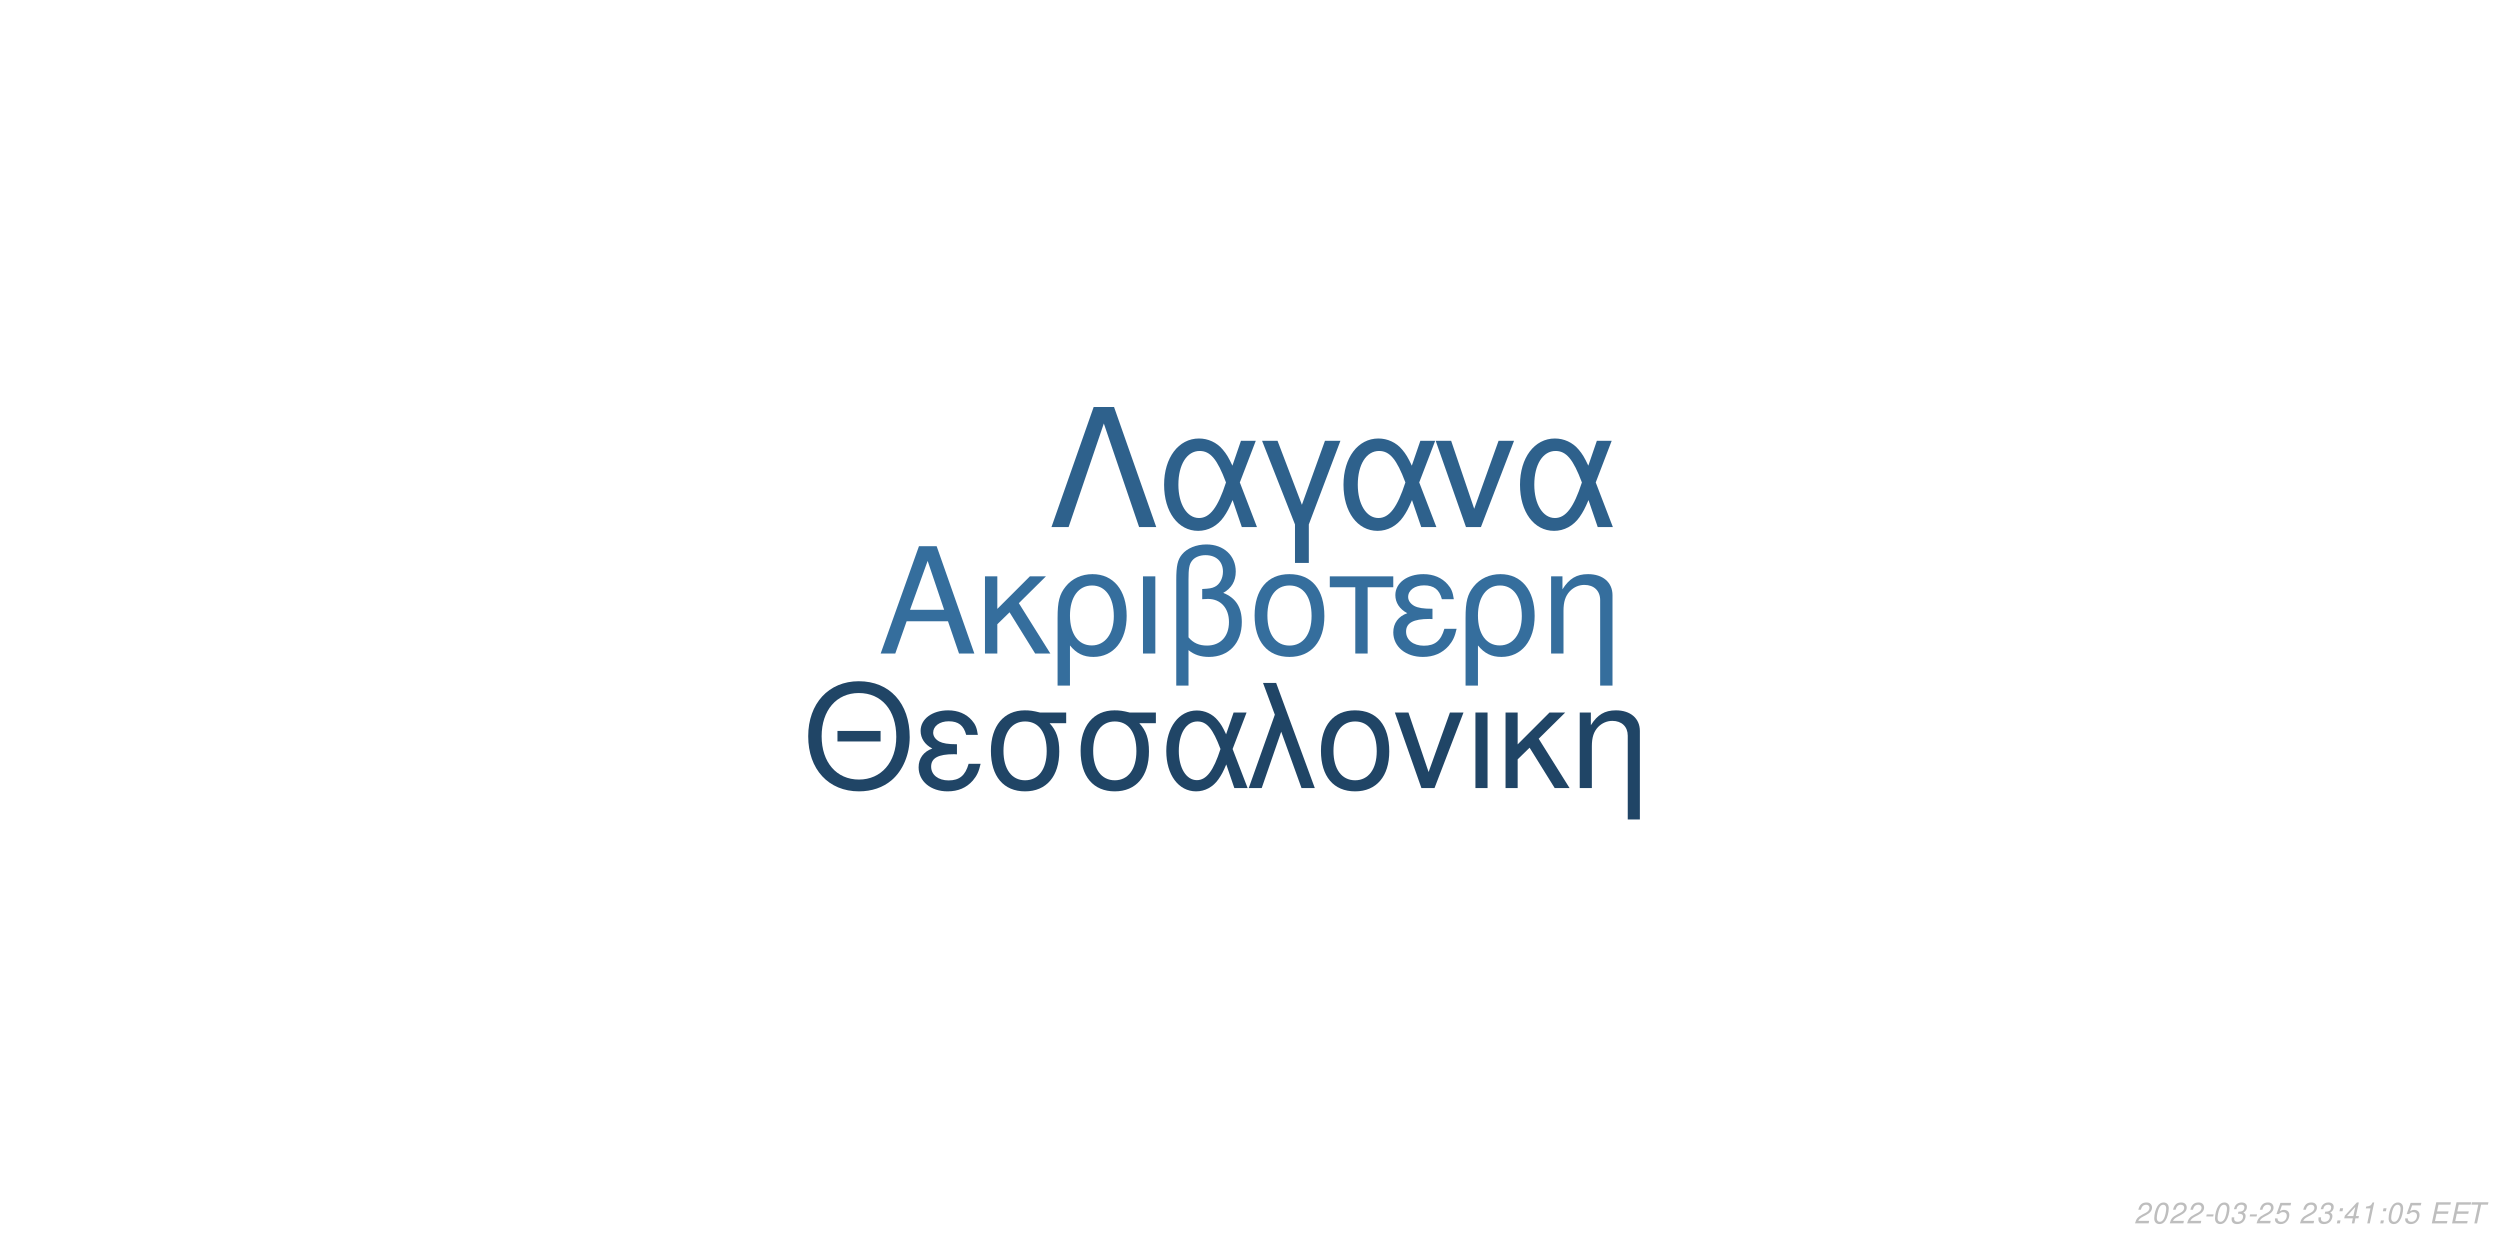
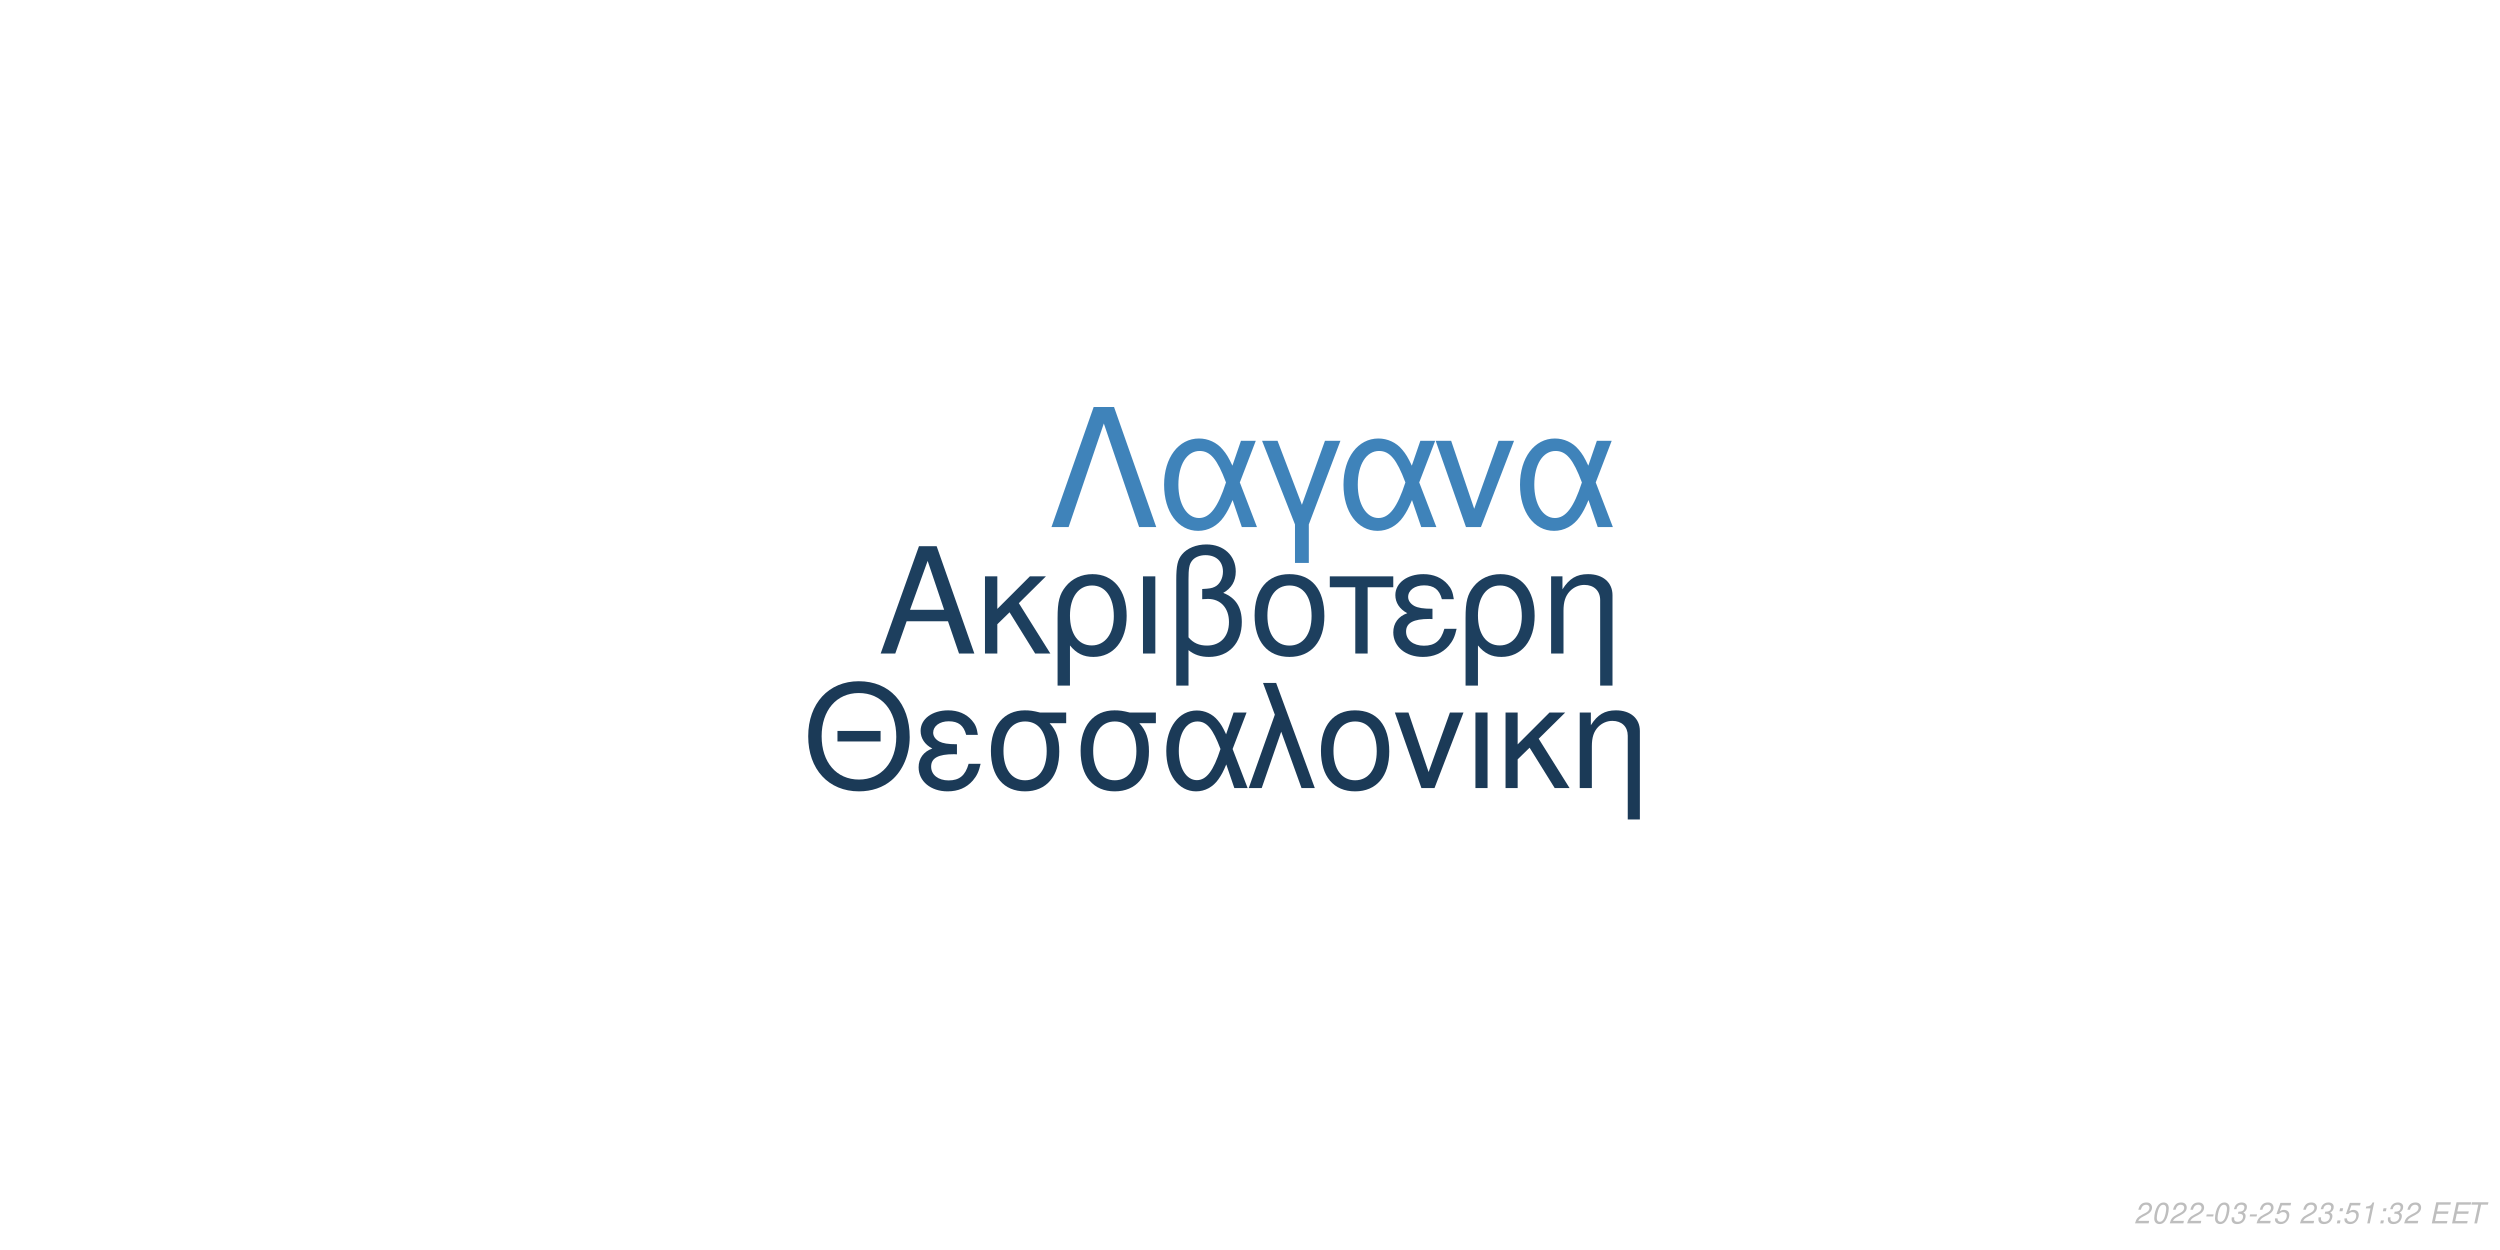
<svg xmlns="http://www.w3.org/2000/svg" xmlns:xlink="http://www.w3.org/1999/xlink" width="864pt" height="432pt" viewBox="0 0 864 432" version="1.1">
  <defs>
    <g>
      <symbol overflow="visible" id="glyph0-0">
        <path style="stroke:none;" d="" />
      </symbol>
      <symbol overflow="visible" id="glyph0-1">
        <path style="stroke:none;" d="M 24.125 -11.141 L 27.938 0 L 33.234 0 L 20.203 -37.094 L 14.094 -37.094 L 0.859 0 L 5.906 0 L 9.828 -11.141 Z M 22.797 -15.109 L 11 -15.109 L 17.094 -32.016 Z M 22.797 -15.109 " />
      </symbol>
      <symbol overflow="visible" id="glyph0-2">
        <path style="stroke:none;" d="M 7.172 -15.422 L 7.172 -26.672 L 2.906 -26.672 L 2.906 0 L 7.172 0 L 7.172 -10.125 L 11.406 -14.25 L 20.25 0 L 25.5 0 L 14.609 -17.406 L 23.969 -26.672 L 18.422 -26.672 Z M 7.172 -15.422 " />
      </symbol>
      <symbol overflow="visible" id="glyph0-3">
        <path style="stroke:none;" d="M 3 11.094 L 7.281 11.094 L 7.281 -2.797 C 9.516 -0.047 11.953 1.172 15.375 1.172 C 22.344 1.172 26.875 -4.422 26.875 -13.031 C 26.875 -21.891 22.297 -27.438 15.062 -27.438 C 11.297 -27.438 7.984 -25.906 5.797 -23.156 C 3.672 -20.516 3 -17.969 3 -12.359 Z M 14.906 -23.516 C 19.547 -23.516 22.438 -19.438 22.438 -12.922 C 22.438 -6.812 19.391 -2.797 14.812 -2.797 C 10.172 -2.797 7.281 -6.766 7.281 -13.125 C 7.281 -19.484 10.234 -23.516 14.906 -23.516 Z M 14.906 -23.516 " />
      </symbol>
      <symbol overflow="visible" id="glyph0-4">
        <path style="stroke:none;" d="M 3.516 0 L 7.781 0 L 7.781 -26.672 L 3.516 -26.672 Z M 3.516 0 " />
      </symbol>
      <symbol overflow="visible" id="glyph0-5">
        <path style="stroke:none;" d="M 4.016 11.094 L 8.25 11.094 L 8.25 -1.172 C 10.172 0.406 12.422 1.172 15.312 1.172 C 22.188 1.172 26.672 -3.609 26.672 -10.891 C 26.672 -15.984 24.578 -19.234 20.25 -20.969 C 23.109 -22.547 24.578 -25.031 24.578 -28.344 C 24.578 -33.844 20.406 -37.703 14.453 -37.703 C 10.938 -37.703 7.734 -36.391 6 -34.25 C 4.484 -32.422 4.016 -30.328 4.016 -25.391 Z M 8.25 -25.656 C 8.25 -29.359 8.5 -30.844 9.469 -32.062 C 10.375 -33.281 12.156 -34 14.094 -34 C 17.812 -34 20.156 -31.812 20.156 -28.297 C 20.156 -25.953 18.984 -23.812 17.297 -23.047 C 16.281 -22.547 15.469 -22.438 12.984 -22.297 L 12.984 -18.781 C 13.734 -18.828 14.344 -18.875 14.969 -18.875 C 19.344 -18.875 22.234 -15.719 22.234 -10.891 C 22.234 -5.906 19.281 -2.75 14.656 -2.75 C 11.953 -2.75 9.922 -3.609 8.25 -5.594 Z M 8.25 -25.656 " />
      </symbol>
      <symbol overflow="visible" id="glyph0-6">
        <path style="stroke:none;" d="M 14.094 -27.438 C 6.562 -27.438 2.094 -22.094 2.094 -13.125 C 2.094 -4.125 6.562 1.172 14.141 1.172 C 21.672 1.172 26.203 -4.172 26.203 -12.922 C 26.203 -22.188 21.828 -27.438 14.094 -27.438 Z M 14.141 -23.516 C 18.938 -23.516 21.781 -19.594 21.781 -12.984 C 21.781 -6.672 18.828 -2.75 14.141 -2.75 C 9.422 -2.75 6.516 -6.672 6.516 -13.125 C 6.516 -19.594 9.422 -23.516 14.141 -23.516 Z M 14.141 -23.516 " />
      </symbol>
      <symbol overflow="visible" id="glyph0-7">
        <path style="stroke:none;" d="M 7.891 0 L 12.156 0 L 12.156 -22.906 L 21.016 -22.906 L 21.016 -26.672 L -0.922 -26.672 L -0.922 -22.906 L 7.891 -22.906 Z M 7.891 0 " />
      </symbol>
      <symbol overflow="visible" id="glyph0-8">
        <path style="stroke:none;" d="M 14.562 -15.469 C 11.344 -15.469 9.562 -15.781 8.297 -16.438 C 6.922 -17.203 6.156 -18.328 6.156 -19.547 C 6.156 -21.891 8.453 -23.562 11.656 -23.562 C 15.062 -23.562 16.953 -22.094 17.812 -18.781 L 21.938 -18.781 C 21.578 -21.266 21.062 -22.5 19.797 -23.922 C 17.812 -26.203 14.906 -27.438 11.453 -27.438 C 5.797 -27.438 1.734 -24.375 1.734 -20.203 C 1.734 -17.609 3.156 -15.375 5.859 -13.938 C 2.797 -12.875 1.016 -10.484 1.016 -7.328 C 1.016 -2.391 5.297 1.172 11.25 1.172 C 14.969 1.172 17.906 -0.109 20.156 -2.641 C 21.578 -4.328 22.297 -5.797 22.906 -8.547 L 18.672 -8.547 C 17.5 -4.422 15.422 -2.703 11.609 -2.703 C 7.938 -2.703 5.438 -4.688 5.438 -7.578 C 5.438 -10.578 7.938 -11.953 13.484 -11.953 C 13.641 -11.953 14.094 -11.953 14.562 -11.906 Z M 14.562 -15.469 " />
      </symbol>
      <symbol overflow="visible" id="glyph0-9">
        <path style="stroke:none;" d="M 3.562 -26.672 L 3.562 0 L 7.844 0 L 7.844 -14.703 C 7.844 -17.906 8.5 -19.891 10.031 -21.531 C 11.406 -22.953 13.188 -23.719 15.062 -23.719 C 18.375 -23.719 20.516 -21.672 20.516 -18.469 L 20.516 11.094 L 24.781 11.094 L 24.781 -20.156 C 24.781 -24.578 21.469 -27.438 16.328 -27.438 C 12.359 -27.438 9.828 -25.906 7.484 -22.188 L 7.484 -26.672 Z M 3.562 -26.672 " />
      </symbol>
      <symbol overflow="visible" id="glyph1-0">
        <path style="stroke:none;" d="" />
      </symbol>
      <symbol overflow="visible" id="glyph1-1">
        <path style="stroke:none;" d="M 26.859 -19.734 L 11.953 -19.734 L 11.953 -16.094 L 26.859 -16.094 Z M 19.328 -36.922 C 8.922 -36.922 1.844 -29.25 1.844 -17.891 C 1.844 -6.484 8.875 1.141 19.391 1.141 C 23.812 1.141 27.703 -0.203 30.641 -2.688 C 34.578 -6.031 36.922 -11.656 36.922 -17.594 C 36.922 -29.297 30 -36.922 19.328 -36.922 Z M 19.328 -32.844 C 27.203 -32.844 32.281 -26.906 32.281 -17.688 C 32.281 -8.922 27.062 -2.938 19.391 -2.938 C 11.609 -2.938 6.484 -8.922 6.484 -17.891 C 6.484 -26.859 11.609 -32.844 19.328 -32.844 Z M 19.328 -32.844 " />
      </symbol>
      <symbol overflow="visible" id="glyph1-2">
        <path style="stroke:none;" d="M 14.25 -15.141 C 11.109 -15.141 9.375 -15.453 8.125 -16.094 C 6.781 -16.844 6.031 -17.938 6.031 -19.141 C 6.031 -21.422 8.266 -23.078 11.406 -23.078 C 14.75 -23.078 16.594 -21.625 17.438 -18.391 L 21.469 -18.391 C 21.125 -20.828 20.625 -22.031 19.391 -23.422 C 17.438 -25.656 14.594 -26.859 11.219 -26.859 C 5.688 -26.859 1.688 -23.875 1.688 -19.781 C 1.688 -17.234 3.094 -15.047 5.734 -13.656 C 2.734 -12.609 1 -10.266 1 -7.172 C 1 -2.344 5.188 1.141 11.016 1.141 C 14.656 1.141 17.547 -0.094 19.734 -2.594 C 21.125 -4.234 21.828 -5.688 22.422 -8.375 L 18.281 -8.375 C 17.141 -4.328 15.094 -2.641 11.359 -2.641 C 7.766 -2.641 5.328 -4.578 5.328 -7.422 C 5.328 -10.359 7.766 -11.703 13.203 -11.703 C 13.359 -11.703 13.797 -11.703 14.25 -11.656 Z M 14.25 -15.141 " />
      </symbol>
      <symbol overflow="visible" id="glyph1-3">
        <path style="stroke:none;" d="M 29 -26.109 L 19.938 -26.109 C 17.594 -26.703 16.438 -26.859 14.703 -26.859 C 7.469 -26.859 2.984 -21.469 2.984 -12.859 C 2.984 -4.031 7.375 1.141 14.797 1.141 C 22.172 1.141 26.609 -4.078 26.609 -12.656 C 26.609 -17.047 25.656 -19.828 23.266 -22.422 L 29 -22.422 Z M 14.797 -23.016 C 19.531 -23.016 22.266 -19.234 22.266 -12.75 C 22.266 -6.531 19.438 -2.688 14.797 -2.688 C 10.172 -2.688 7.328 -6.531 7.328 -12.859 C 7.328 -19.188 10.172 -23.016 14.797 -23.016 Z M 14.797 -23.016 " />
      </symbol>
      <symbol overflow="visible" id="glyph1-4">
        <path style="stroke:none;" d="M 29.344 -26.109 L 24.859 -26.109 L 22.266 -18.578 C 21.125 -21.031 20.484 -22.125 19.328 -23.469 C 17.547 -25.609 14.906 -26.812 12.156 -26.812 C 5.984 -26.812 1.594 -20.984 1.594 -12.812 C 1.594 -4.578 5.828 1.141 11.906 1.141 C 14.953 1.141 17.734 -0.344 19.625 -3.047 C 20.672 -4.531 21.281 -5.688 22.328 -8.172 L 25.109 0 L 29.703 0 L 24.516 -13.5 Z M 20.328 -13.5 C 17.891 -5.922 15.453 -2.734 12.156 -2.734 C 8.516 -2.734 5.922 -6.922 5.922 -12.812 C 5.922 -18.938 8.516 -23.016 12.359 -23.016 C 15.594 -23.016 17.688 -20.531 20.328 -13.5 Z M 20.328 -13.5 " />
      </symbol>
      <symbol overflow="visible" id="glyph1-5">
        <path style="stroke:none;" d="M 1.094 0 L 5.578 0 L 12.312 -19.484 L 19.328 0 L 23.922 0 L 10.562 -36.328 L 6.031 -36.328 L 10.109 -25.359 Z M 1.094 0 " />
      </symbol>
      <symbol overflow="visible" id="glyph1-6">
        <path style="stroke:none;" d="M 13.797 -26.859 C 6.422 -26.859 2.047 -21.625 2.047 -12.859 C 2.047 -4.031 6.422 1.141 13.859 1.141 C 21.234 1.141 25.656 -4.078 25.656 -12.656 C 25.656 -21.719 21.375 -26.859 13.797 -26.859 Z M 13.859 -23.016 C 18.531 -23.016 21.328 -19.188 21.328 -12.703 C 21.328 -6.531 18.438 -2.688 13.859 -2.688 C 9.219 -2.688 6.375 -6.531 6.375 -12.859 C 6.375 -19.188 9.219 -23.016 13.859 -23.016 Z M 13.859 -23.016 " />
      </symbol>
      <symbol overflow="visible" id="glyph1-7">
        <path style="stroke:none;" d="M 14.297 0 L 24.312 -26.109 L 19.625 -26.109 L 12.25 -5.531 L 5.281 -26.109 L 0.594 -26.109 L 9.766 0 Z M 14.297 0 " />
      </symbol>
      <symbol overflow="visible" id="glyph1-8">
        <path style="stroke:none;" d="M 3.438 0 L 7.625 0 L 7.625 -26.109 L 3.438 -26.109 Z M 3.438 0 " />
      </symbol>
      <symbol overflow="visible" id="glyph1-9">
        <path style="stroke:none;" d="M 7.031 -15.094 L 7.031 -26.109 L 2.844 -26.109 L 2.844 0 L 7.031 0 L 7.031 -9.922 L 11.156 -13.953 L 19.828 0 L 24.969 0 L 14.297 -17.047 L 23.469 -26.109 L 18.031 -26.109 Z M 7.031 -15.094 " />
      </symbol>
      <symbol overflow="visible" id="glyph1-10">
        <path style="stroke:none;" d="M 3.484 -26.109 L 3.484 0 L 7.672 0 L 7.672 -14.406 C 7.672 -17.547 8.328 -19.484 9.812 -21.078 C 11.156 -22.469 12.906 -23.219 14.75 -23.219 C 17.984 -23.219 20.078 -21.234 20.078 -18.094 L 20.078 10.859 L 24.266 10.859 L 24.266 -19.734 C 24.266 -24.062 21.031 -26.859 16 -26.859 C 12.109 -26.859 9.609 -25.359 7.328 -21.719 L 7.328 -26.109 Z M 3.484 -26.109 " />
      </symbol>
      <symbol overflow="visible" id="glyph2-0">
        <path style="stroke:none;" d="" />
      </symbol>
      <symbol overflow="visible" id="glyph2-1">
        <path style="stroke:none;" d="M 22.531 -41.484 L 15.484 -41.484 L 0.906 0 L 6.828 0 L 19 -35.797 L 31.188 0 L 37.109 0 Z M 22.531 -41.484 " />
      </symbol>
      <symbol overflow="visible" id="glyph2-2">
        <path style="stroke:none;" d="M 33.516 -29.812 L 28.391 -29.812 L 25.438 -21.219 C 24.125 -24.016 23.391 -25.266 22.078 -26.797 C 20.031 -29.25 17.016 -30.609 13.891 -30.609 C 6.828 -30.609 1.828 -23.953 1.828 -14.625 C 1.828 -5.234 6.656 1.312 13.594 1.312 C 17.078 1.312 20.266 -0.391 22.422 -3.469 C 23.609 -5.172 24.297 -6.484 25.5 -9.328 L 28.688 0 L 33.922 0 L 28 -15.422 Z M 23.219 -15.422 C 20.422 -6.766 17.641 -3.125 13.891 -3.125 C 9.734 -3.125 6.766 -7.906 6.766 -14.625 C 6.766 -21.625 9.734 -26.297 14.109 -26.297 C 17.812 -26.297 20.203 -23.453 23.219 -15.422 Z M 23.219 -15.422 " />
      </symbol>
      <symbol overflow="visible" id="glyph2-3">
        <path style="stroke:none;" d="M 12.062 12.406 L 16.844 12.406 L 16.844 -0.906 L 27.766 -29.812 L 22.422 -29.812 L 14.453 -7.688 L 6.031 -29.812 L 0.688 -29.812 L 12.062 -0.906 Z M 12.062 12.406 " />
      </symbol>
      <symbol overflow="visible" id="glyph2-4">
        <path style="stroke:none;" d="M 16.328 0 L 27.766 -29.812 L 22.422 -29.812 L 14 -6.312 L 6.031 -29.812 L 0.688 -29.812 L 11.156 0 Z M 16.328 0 " />
      </symbol>
      <symbol overflow="visible" id="glyph3-0">
        <path style="stroke:none;" d="" />
      </symbol>
      <symbol overflow="visible" id="glyph3-1">
        <path style="stroke:none;" d="M 5.234 -0.875 L 1.469 -0.875 C 1.641 -1.375 2.203 -1.891 3.109 -2.344 L 4.234 -2.938 C 5.562 -3.625 6.219 -4.469 6.219 -5.484 C 6.219 -5.938 6.062 -6.359 5.797 -6.656 C 5.469 -7.047 4.984 -7.234 4.312 -7.234 C 2.766 -7.234 1.891 -6.453 1.484 -4.734 L 2.375 -4.734 C 2.484 -5.188 2.609 -5.484 2.797 -5.75 C 3.094 -6.203 3.609 -6.453 4.188 -6.453 C 4.891 -6.453 5.344 -6.031 5.344 -5.375 C 5.344 -4.703 4.859 -4.094 4.016 -3.656 L 2.984 -3.125 C 1.234 -2.188 0.797 -1.656 0.344 -0.016 L 5.047 -0.016 Z M 5.234 -0.875 " />
      </symbol>
      <symbol overflow="visible" id="glyph3-2">
        <path style="stroke:none;" d="M 4.203 -7.234 C 3.375 -7.234 2.688 -6.812 2.125 -5.984 C 1.484 -5.047 0.984 -3.188 0.984 -1.734 C 0.984 -1.109 1.172 -0.562 1.484 -0.266 C 1.797 0.047 2.281 0.234 2.766 0.234 C 3.625 0.234 4.281 -0.156 4.859 -1.016 C 5.516 -1.953 6 -3.797 6 -5.266 C 6 -6.5 5.328 -7.234 4.203 -7.234 Z M 4.094 -6.453 C 4.734 -6.453 5.125 -5.984 5.125 -5.156 C 5.125 -4.203 4.781 -2.625 4.406 -1.812 C 3.984 -0.938 3.516 -0.547 2.875 -0.547 C 2.25 -0.547 1.875 -1.031 1.875 -1.828 C 1.875 -2.797 2.203 -4.344 2.594 -5.203 C 2.984 -6.047 3.453 -6.453 4.094 -6.453 Z M 4.094 -6.453 " />
      </symbol>
      <symbol overflow="visible" id="glyph3-3">
        <path style="stroke:none;" d="M 3.516 -3.125 L 1.125 -3.125 L 0.969 -2.406 L 3.359 -2.406 Z M 3.516 -3.125 " />
      </symbol>
      <symbol overflow="visible" id="glyph3-4">
        <path style="stroke:none;" d="M 2.922 -3.312 C 3.125 -3.344 3.234 -3.344 3.375 -3.344 C 4.203 -3.344 4.688 -3 4.688 -2.406 C 4.688 -1.312 3.906 -0.547 2.781 -0.547 C 2.047 -0.547 1.594 -0.938 1.594 -1.562 C 1.594 -1.719 1.609 -1.844 1.656 -2.094 L 0.766 -2.094 C 0.734 -1.797 0.719 -1.641 0.719 -1.469 C 0.719 -0.375 1.406 0.234 2.641 0.234 C 3.547 0.234 4.297 -0.078 4.812 -0.656 C 5.266 -1.156 5.562 -1.875 5.562 -2.547 C 5.562 -3.125 5.344 -3.453 4.797 -3.734 C 5.641 -4.234 6.016 -4.844 6.016 -5.734 C 6.016 -6.656 5.312 -7.234 4.203 -7.234 C 3.375 -7.234 2.672 -6.938 2.188 -6.375 C 1.891 -6.031 1.703 -5.641 1.516 -4.906 L 2.391 -4.906 C 2.5 -5.359 2.594 -5.594 2.734 -5.812 C 3.047 -6.234 3.516 -6.453 4.078 -6.453 C 4.734 -6.453 5.141 -6.125 5.141 -5.578 C 5.141 -5.188 5.016 -4.797 4.797 -4.547 C 4.516 -4.234 4 -4.062 3.266 -4.062 L 3.078 -4.062 Z M 2.922 -3.312 " />
      </symbol>
      <symbol overflow="visible" id="glyph3-5">
        <path style="stroke:none;" d="M 6.297 -7.094 L 2.594 -7.094 L 1.234 -3.234 L 2.047 -3.234 C 2.656 -3.766 2.938 -3.906 3.531 -3.906 C 4.328 -3.906 4.797 -3.453 4.797 -2.688 C 4.797 -1.438 3.969 -0.547 2.828 -0.547 C 2.031 -0.547 1.609 -0.938 1.578 -1.734 L 0.703 -1.734 L 0.703 -1.516 C 0.703 -0.938 0.844 -0.547 1.188 -0.266 C 1.562 0.062 2.078 0.234 2.703 0.234 C 3.656 0.234 4.391 -0.156 4.984 -0.922 C 5.422 -1.5 5.672 -2.234 5.672 -2.953 C 5.672 -4 4.938 -4.672 3.812 -4.672 C 3.328 -4.672 2.906 -4.547 2.406 -4.234 L 3.109 -6.219 L 6.109 -6.219 Z M 6.297 -7.094 " />
      </symbol>
      <symbol overflow="visible" id="glyph3-6">
        <path style="stroke:none;" d="" />
      </symbol>
      <symbol overflow="visible" id="glyph3-7">
        <path style="stroke:none;" d="M 2.359 -1.031 L 1.312 -1.031 L 1.094 0 L 2.141 0 Z M 3.266 -5.234 L 2.219 -5.234 L 2 -4.203 L 3.047 -4.203 Z M 3.266 -5.234 " />
      </symbol>
      <symbol overflow="visible" id="glyph3-8">
-         <path style="stroke:none;" d="M 3.625 -1.75 L 3.266 0 L 4.141 0 L 4.516 -1.75 L 5.562 -1.75 L 5.734 -2.531 L 4.688 -2.531 L 5.688 -7.234 L 5.016 -7.234 L 0.844 -2.672 L 0.641 -1.75 Z M 3.797 -2.531 L 1.594 -2.531 L 4.469 -5.703 Z M 3.797 -2.531 " />
+         <path style="stroke:none;" d="M 3.703 -5.188 L 2.594 0 L 3.469 0 L 5.016 -7.234 L 4.438 -7.234 C 3.906 -6.156 3.688 -6.016 2.234 -5.812 L 2.109 -5.188 Z M 3.703 -5.188 " />
      </symbol>
      <symbol overflow="visible" id="glyph3-9">
-         <path style="stroke:none;" d="M 3.703 -5.188 L 2.594 0 L 3.469 0 L 5.016 -7.234 L 4.438 -7.234 C 3.906 -6.156 3.688 -6.016 2.234 -5.812 L 2.109 -5.188 Z M 3.703 -5.188 " />
+         <path style="stroke:none;" d="M 2.547 -3.312 L 6.5 -3.312 L 6.688 -4.141 L 2.719 -4.141 L 3.219 -6.469 L 7.344 -6.469 L 7.516 -7.297 L 2.453 -7.297 L 0.906 0 L 6.125 0 L 6.297 -0.812 L 2.016 -0.812 Z M 2.547 -3.312 " />
      </symbol>
      <symbol overflow="visible" id="glyph3-10">
-         <path style="stroke:none;" d="M 2.547 -3.312 L 6.5 -3.312 L 6.688 -4.141 L 2.719 -4.141 L 3.219 -6.469 L 7.344 -6.469 L 7.516 -7.297 L 2.453 -7.297 L 0.906 0 L 6.125 0 L 6.297 -0.812 L 2.016 -0.812 Z M 2.547 -3.312 " />
-       </symbol>
-       <symbol overflow="visible" id="glyph3-11">
        <path style="stroke:none;" d="M 4.938 -6.469 L 7.312 -6.469 L 7.484 -7.297 L 1.75 -7.297 L 1.578 -6.469 L 3.984 -6.469 L 2.609 0 L 3.547 0 Z M 4.938 -6.469 " />
      </symbol>
    </g>
  </defs>
  <g id="surface1">
    <rect x="0" y="0" width="864" height="432" style="fill:rgb(100%,100%,100%);fill-opacity:1;stroke:none;" />
-     <g style="fill:rgb(20.784%,43.137%,61.569%);fill-opacity:1;">
+     <g style="fill:rgb(11.373%,24.706%,36.863%);fill-opacity:1;">
      <use xlink:href="#glyph0-1" x="303.5" y="225.861" />
      <use xlink:href="#glyph0-2" x="337.5" y="225.861" />
      <use xlink:href="#glyph0-3" x="362.5" y="225.861" />
      <use xlink:href="#glyph0-4" x="391.5" y="225.861" />
      <use xlink:href="#glyph0-5" x="402.5" y="225.861" />
      <use xlink:href="#glyph0-6" x="431.5" y="225.861" />
      <use xlink:href="#glyph0-7" x="460.5" y="225.861" />
      <use xlink:href="#glyph0-8" x="480.5" y="225.861" />
      <use xlink:href="#glyph0-3" x="503.5" y="225.861" />
      <use xlink:href="#glyph0-9" x="532.5" y="225.861" />
    </g>
-     <g style="fill:rgb(12.549%,27.059%,40%);fill-opacity:1;">
+     <g style="fill:rgb(10.588%,22.745%,34.118%);fill-opacity:1;">
      <use xlink:href="#glyph1-1" x="277.473" y="272.354" />
      <use xlink:href="#glyph1-2" x="316.473" y="272.354" />
      <use xlink:href="#glyph1-3" x="339.473" y="272.354" />
      <use xlink:href="#glyph1-3" x="370.473" y="272.354" />
      <use xlink:href="#glyph1-4" x="401.473" y="272.354" />
      <use xlink:href="#glyph1-5" x="430.473" y="272.354" />
      <use xlink:href="#glyph1-6" x="454.473" y="272.354" />
      <use xlink:href="#glyph1-7" x="481.473" y="272.354" />
      <use xlink:href="#glyph1-8" x="506.473" y="272.354" />
      <use xlink:href="#glyph1-9" x="517.473" y="272.354" />
      <use xlink:href="#glyph1-10" x="542.473" y="272.354" />
    </g>
-     <g style="fill:rgb(18.039%,38.039%,54.902%);fill-opacity:1;">
+     <g style="fill:rgb(24.706%,51.373%,72.941%);fill-opacity:1;">
      <use xlink:href="#glyph2-1" x="362.484" y="182.152" />
      <use xlink:href="#glyph2-2" x="400.484" y="182.152" />
      <use xlink:href="#glyph2-3" x="435.484" y="182.152" />
      <use xlink:href="#glyph2-2" x="462.484" y="182.152" />
      <use xlink:href="#glyph2-4" x="495.484" y="182.152" />
      <use xlink:href="#glyph2-2" x="523.484" y="182.152" />
    </g>
    <g style="fill:rgb(74.51%,74.51%,74.51%);fill-opacity:1;">
      <use xlink:href="#glyph3-1" x="737.52" y="422.81" />
      <use xlink:href="#glyph3-2" x="743.52" y="422.81" />
      <use xlink:href="#glyph3-1" x="749.52" y="422.81" />
      <use xlink:href="#glyph3-1" x="755.52" y="422.81" />
      <use xlink:href="#glyph3-3" x="761.52" y="422.81" />
      <use xlink:href="#glyph3-2" x="764.52" y="422.81" />
      <use xlink:href="#glyph3-4" x="770.52" y="422.81" />
      <use xlink:href="#glyph3-3" x="776.52" y="422.81" />
      <use xlink:href="#glyph3-1" x="779.52" y="422.81" />
      <use xlink:href="#glyph3-5" x="785.52" y="422.81" />
      <use xlink:href="#glyph3-6" x="791.52" y="422.81" />
      <use xlink:href="#glyph3-1" x="794.52" y="422.81" />
      <use xlink:href="#glyph3-4" x="800.52" y="422.81" />
      <use xlink:href="#glyph3-7" x="806.52" y="422.81" />
-       <use xlink:href="#glyph3-8" x="809.52" y="422.81" />
-       <use xlink:href="#glyph3-9" x="815.52" y="422.81" />
+       <use xlink:href="#glyph3-5" x="809.52" y="422.81" />
+       <use xlink:href="#glyph3-8" x="815.52" y="422.81" />
      <use xlink:href="#glyph3-7" x="821.52" y="422.81" />
-       <use xlink:href="#glyph3-2" x="824.52" y="422.81" />
-       <use xlink:href="#glyph3-5" x="830.52" y="422.81" />
+       <use xlink:href="#glyph3-4" x="824.52" y="422.81" />
+       <use xlink:href="#glyph3-1" x="830.52" y="422.81" />
      <use xlink:href="#glyph3-6" x="836.52" y="422.81" />
-       <use xlink:href="#glyph3-10" x="839.52" y="422.81" />
-       <use xlink:href="#glyph3-10" x="846.52" y="422.81" />
-       <use xlink:href="#glyph3-11" x="852.52" y="422.81" />
+       <use xlink:href="#glyph3-9" x="839.52" y="422.81" />
+       <use xlink:href="#glyph3-9" x="846.52" y="422.81" />
+       <use xlink:href="#glyph3-10" x="852.52" y="422.81" />
    </g>
  </g>
</svg>
